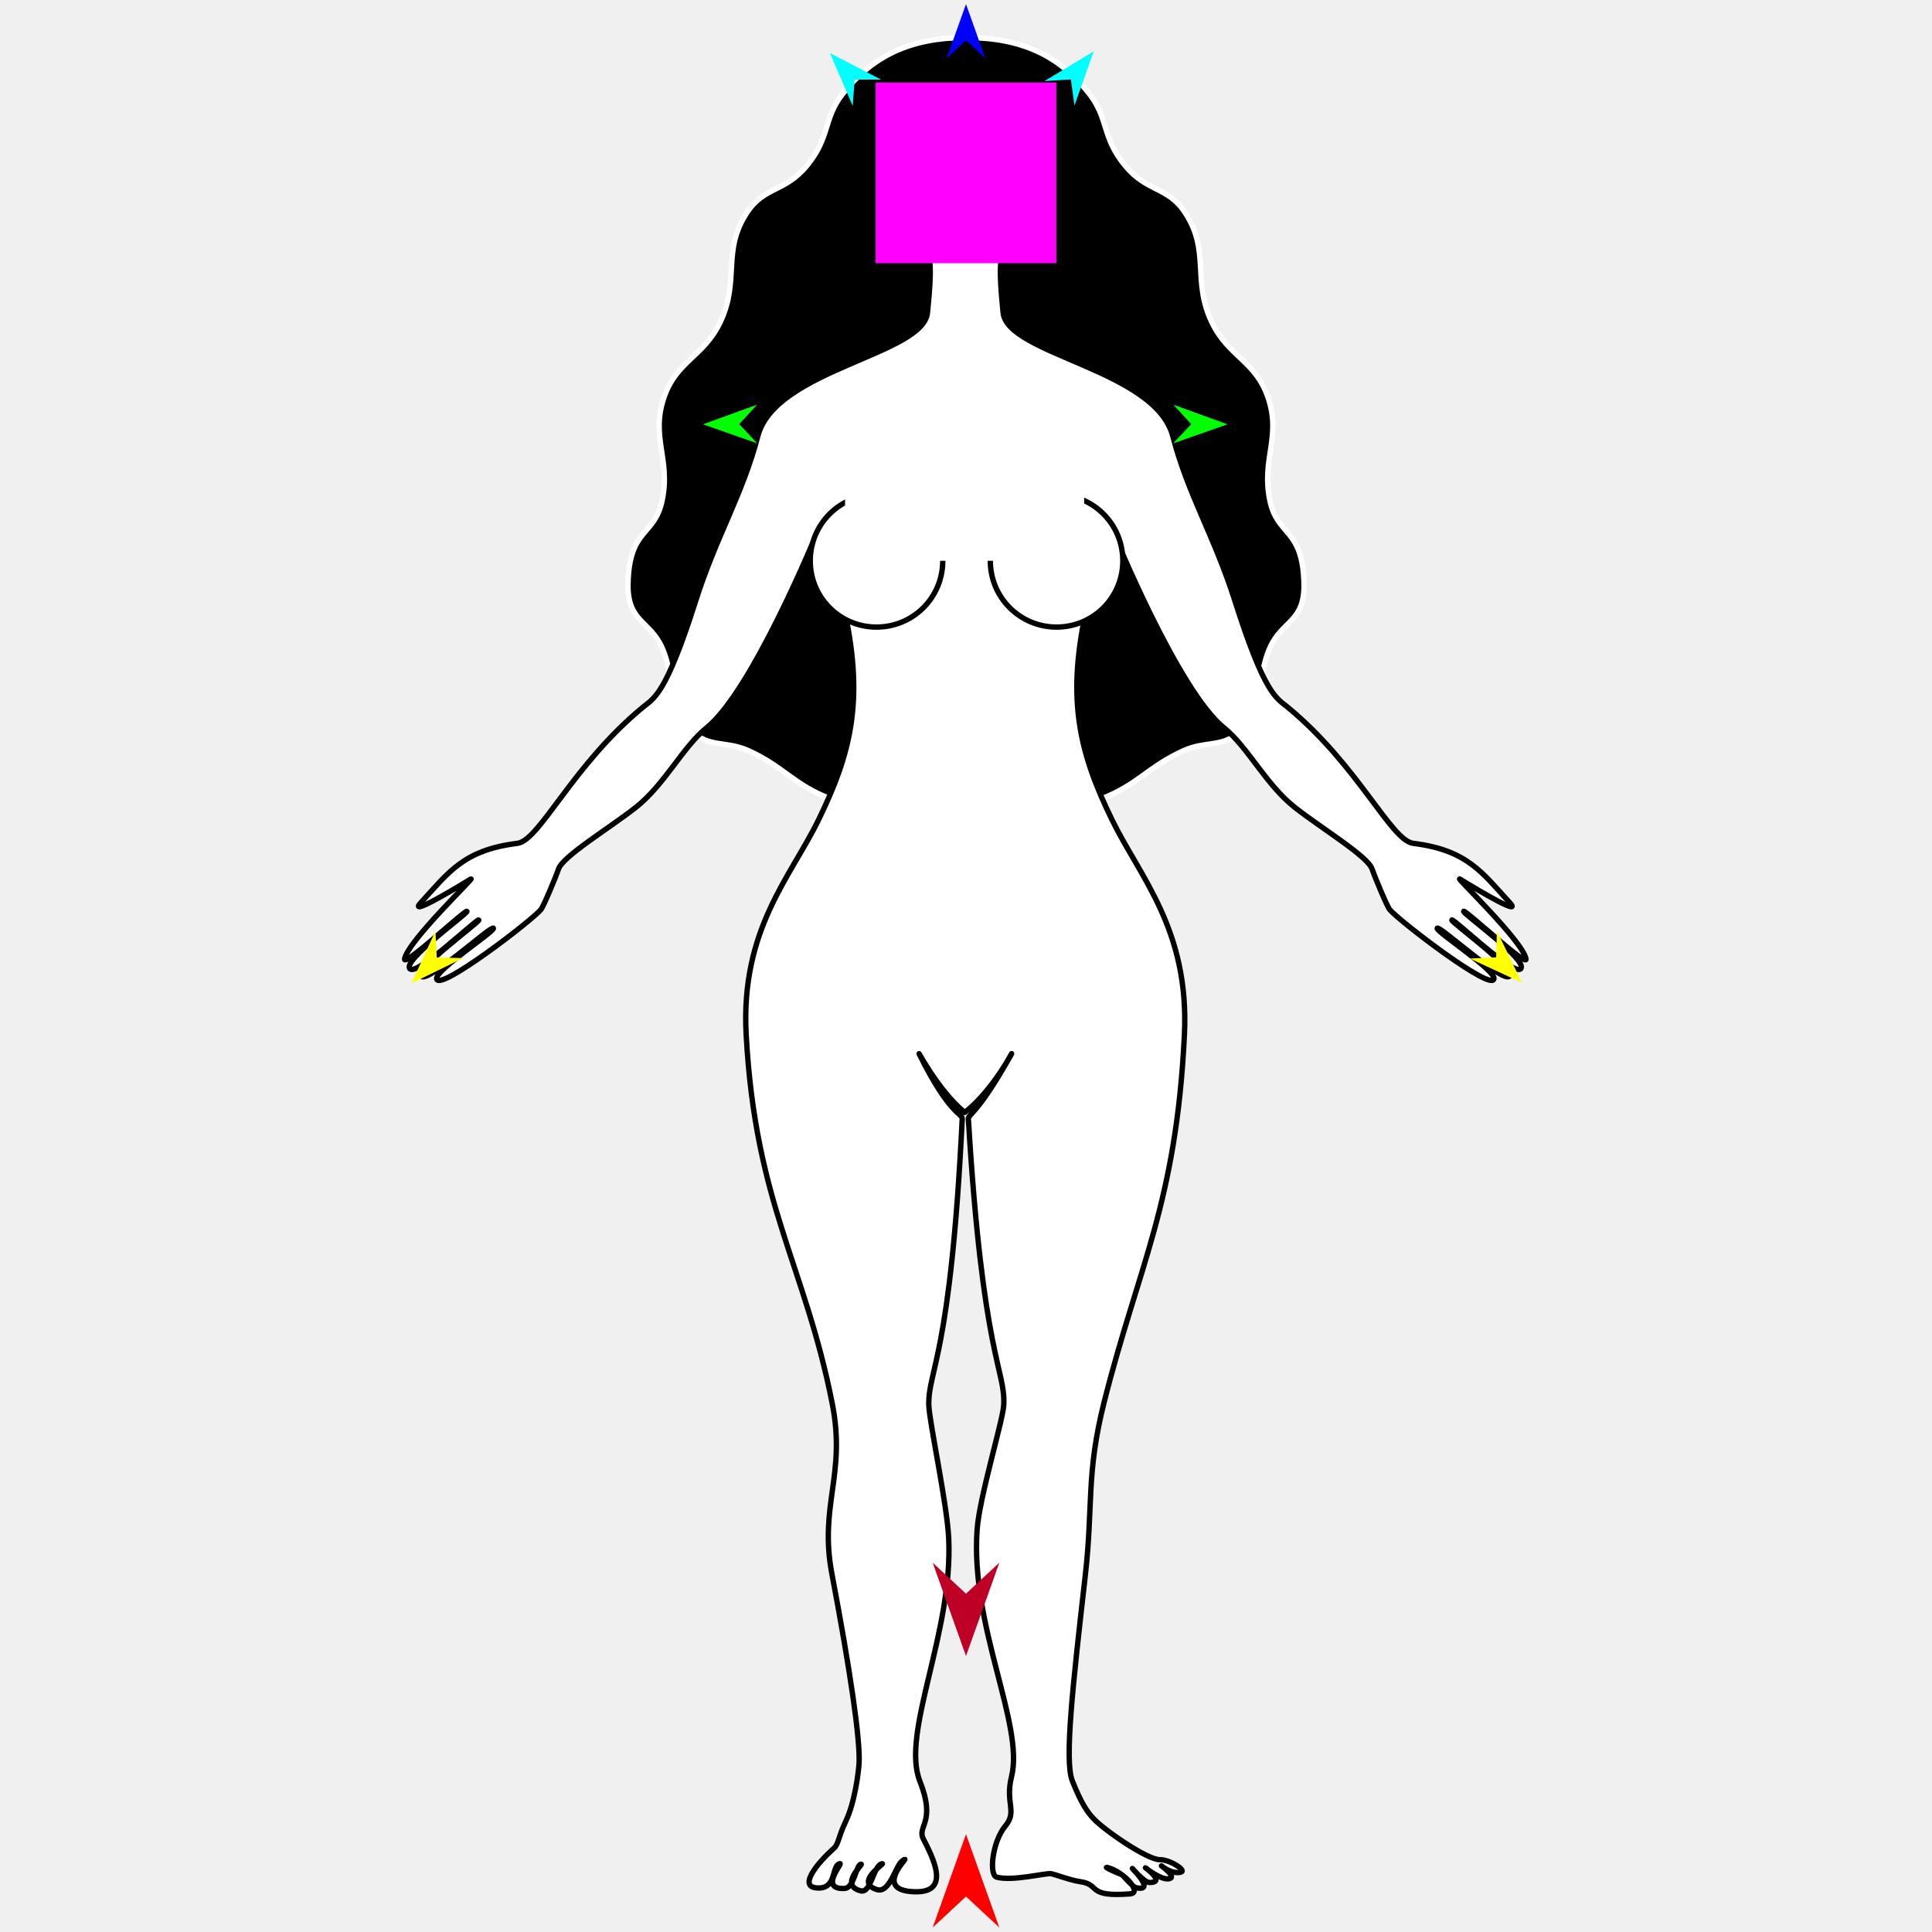
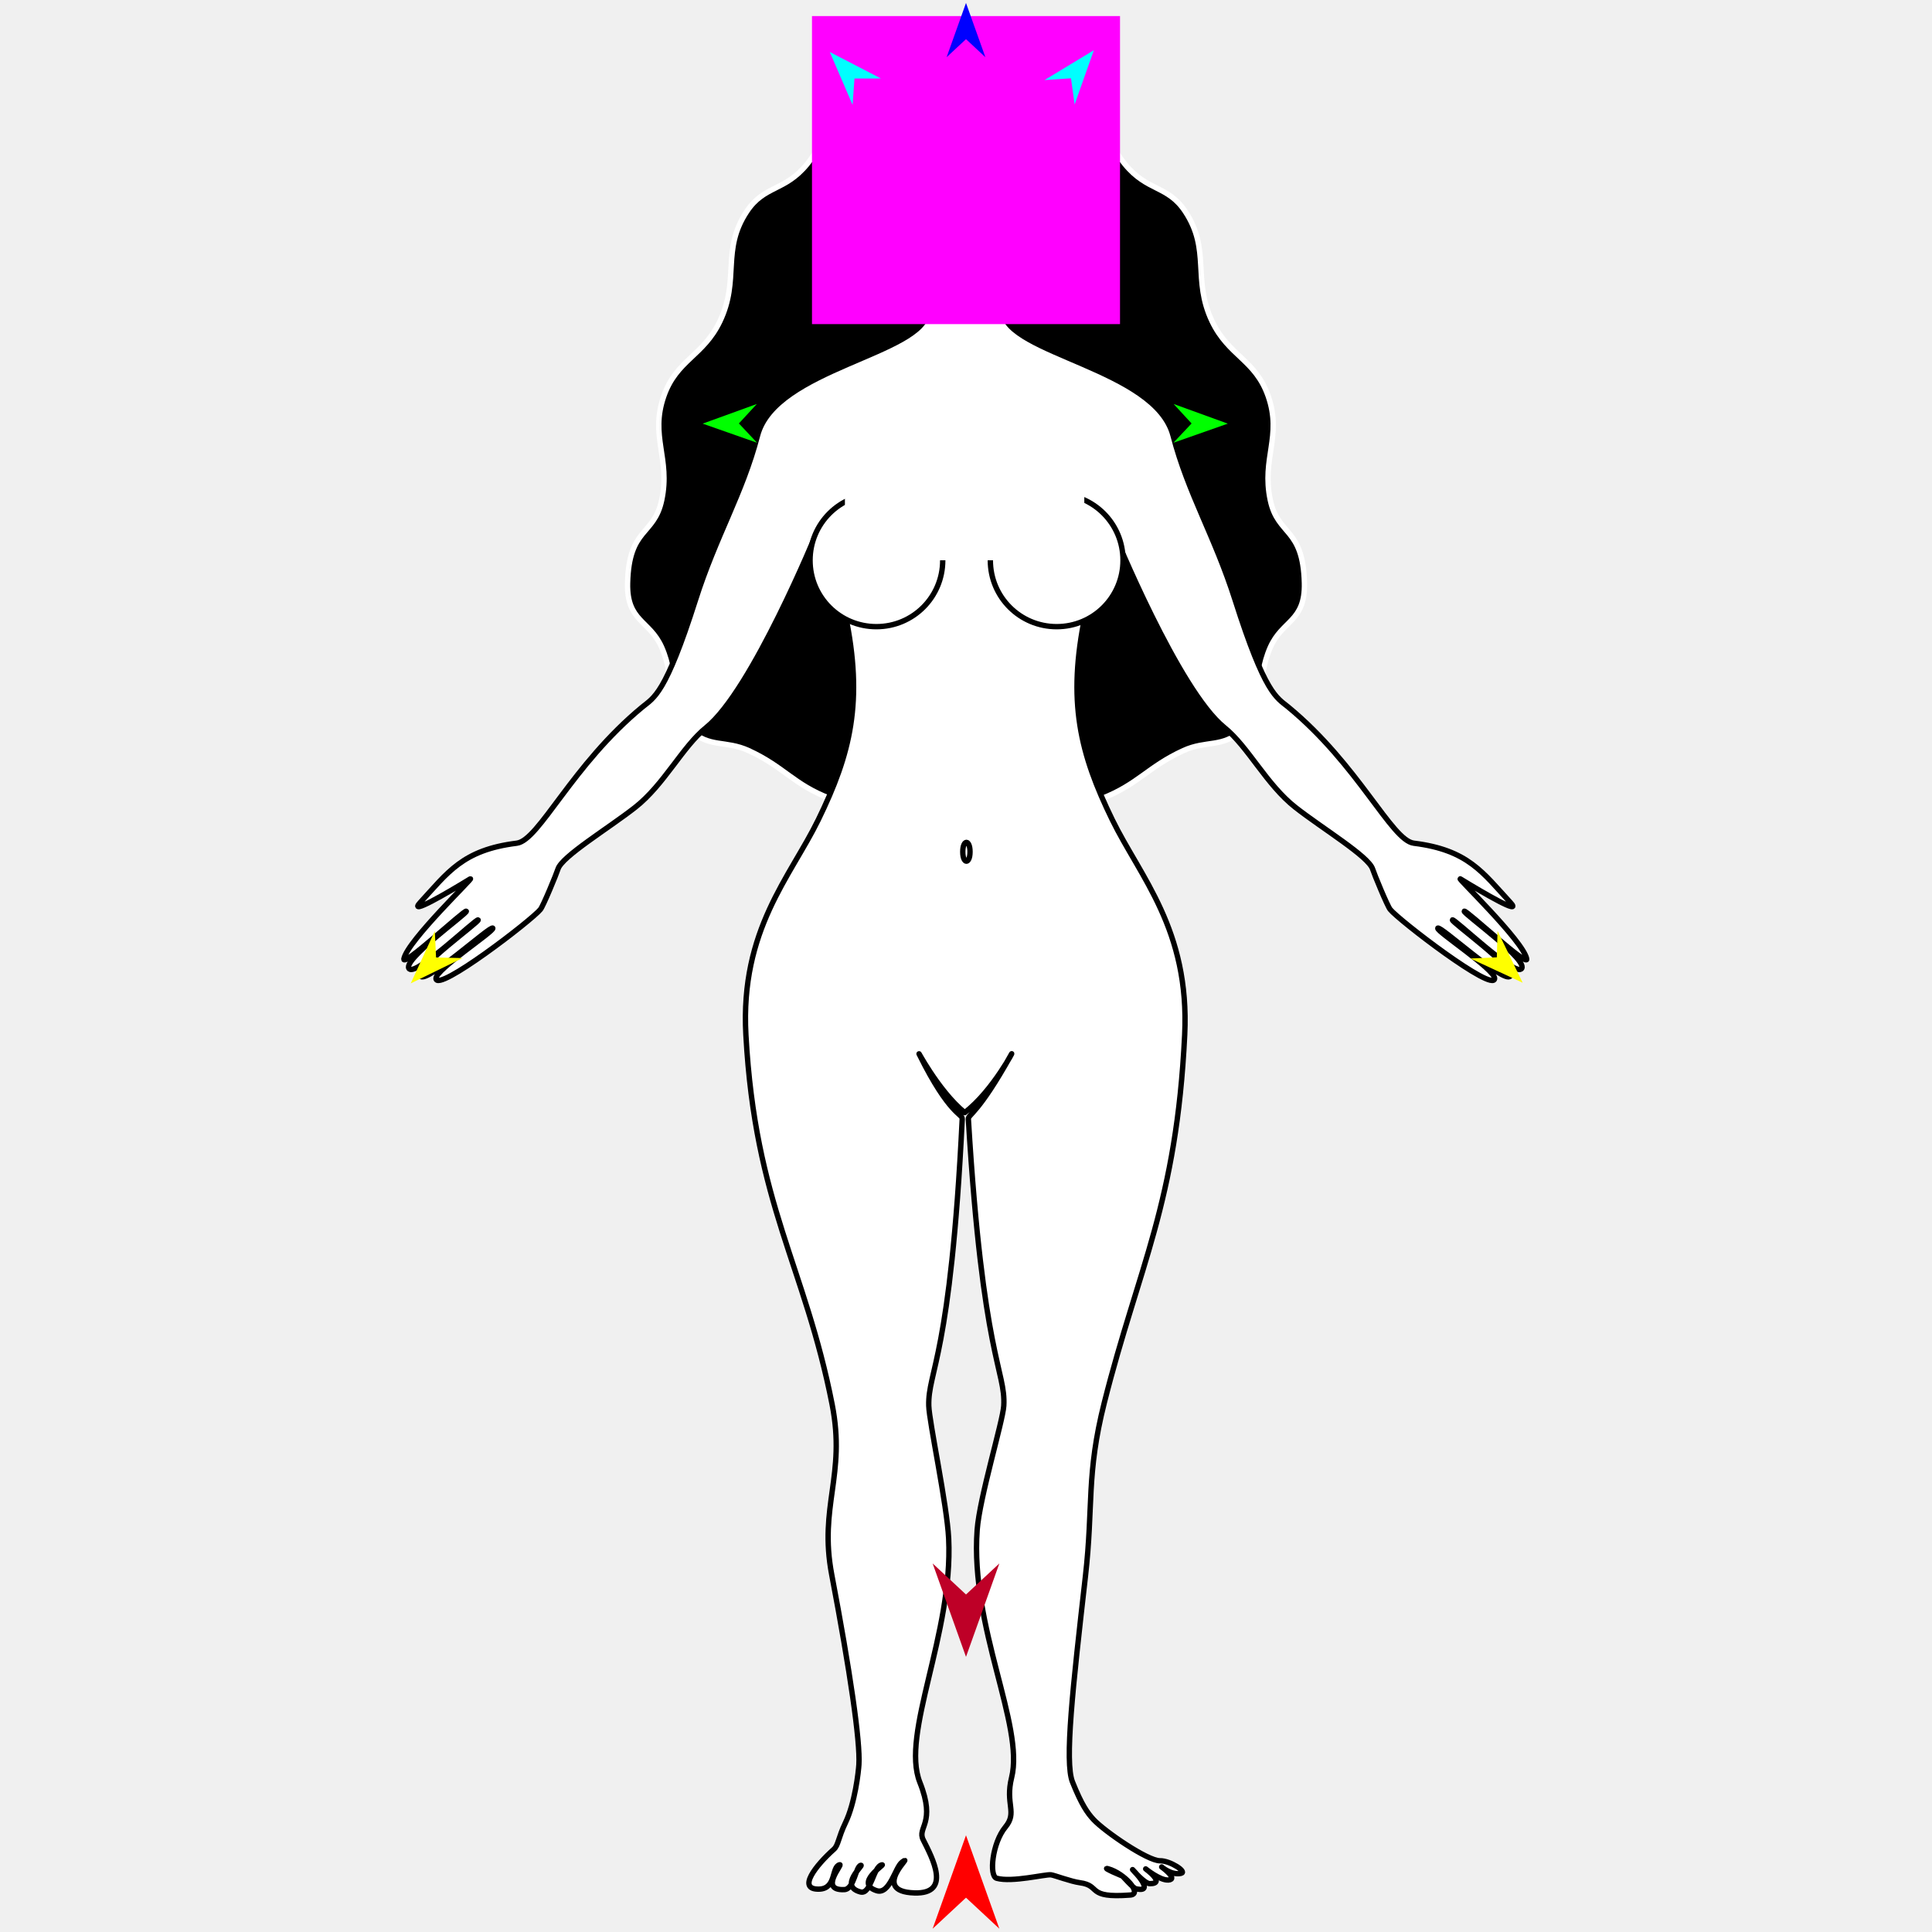
<svg xmlns="http://www.w3.org/2000/svg" version="1.1" id="Frame_0" width="720px" height="720px">
-   <g id="halves">
- </g>
  <g id="woman">
    <g id="woman">
-       <path fill="#000000" fill-rule="evenodd" stroke="#ffffff" stroke-width="2" stroke-linecap="round" stroke-linejoin="round" d="M 360.387 299.958 C 381.103 299.949 388.625 306.246 410.626 297.639 C 424.126 292.357 427.779 285.825 440.964 279.800 C 449.475 275.911 455.686 278.840 462.426 272.348 C 472.144 262.986 467.824 253.783 473.248 241.427 C 477.740 231.196 486.310 231.895 485.963 217.463 C 485.461 196.592 476.089 200.017 473.248 186.542 C 469.963 170.961 477.713 162.929 472.475 147.891 C 467.762 134.360 457.784 132.989 451.603 120.062 C 444.109 104.385 451.183 93.556 441.554 79.092 C 435.074 69.358 427.476 71.738 419.191 61.602 C 410.494 50.963 413.228 44.241 405.927 34.916 C 394.959 20.909 381.029 14.077 360.387 13.999 C 339.453 13.921 325.231 20.746 314.073 34.923 C 306.750 44.227 309.504 50.966 300.809 61.602 C 292.523 71.738 284.926 69.358 278.446 79.092 C 268.817 93.556 275.891 104.385 268.397 120.062 C 262.217 132.990 252.238 134.360 247.525 147.891 C 242.287 162.929 250.037 170.961 246.752 186.542 C 243.911 200.017 234.539 196.592 234.037 217.463 C 233.691 231.895 242.260 231.196 246.752 241.427 C 252.176 253.783 247.855 262.987 257.574 272.348 C 264.314 278.840 270.525 275.911 279.036 279.800 C 292.221 285.825 295.823 292.489 309.373 297.639 C 330.965 305.845 339.352 299.967 360.387 299.958 Z" />
-       <path fill="#ffffff" fill-rule="evenodd" stroke="#000000" stroke-width="2" stroke-linecap="round" stroke-linejoin="round" d="M 359.928 31.113 C 337.495 31.600 330.684 52.968 330.714 64.080 C 330.750 77.427 343.520 92.014 344.752 92.861 C 347.981 95.080 346.326 109.094 345.650 116.464 C 344.204 132.243 288.894 137.560 282.405 162.563 C 276.812 184.112 266.881 199.955 259.301 223.802 C 248.110 259.009 243.853 260.051 239.577 263.574 C 213.302 285.224 201.105 313.264 192.790 314.293 C 172.584 316.795 167.085 325.269 156.831 336.394 C 152.234 341.382 166.735 332.931 175.435 327.599 C 177.597 326.274 152.055 350.633 150.779 357.355 C 150.134 360.752 173.400 338.975 174.012 339.609 C 174.645 340.264 149.198 358.350 152.863 361.135 C 155.822 363.384 177.902 342.147 178.419 342.851 C 178.912 343.523 154.886 360.800 156.879 363.735 C 159.028 366.898 183.228 344.644 183.873 345.929 C 184.436 347.051 162.570 361.312 162.718 364.649 C 162.962 370.156 198.504 342.851 201.604 338.935 C 202.694 337.559 207.544 325.769 208.131 323.905 C 209.618 319.180 226.809 308.832 236.844 300.966 C 247.691 292.464 254.443 278.358 263.331 271.223 C 280.420 257.503 304.510 198.465 304.514 198.458 C 304.515 198.461 311.951 214.304 315.051 229.065 C 321.886 261.618 316.977 281.066 305.042 305.541 C 294.667 326.817 275.926 346.500 278.077 385.638 C 281.556 448.942 300.024 471.462 310.181 523.220 C 315.375 549.685 305.189 561.068 310.024 586.539 C 316.840 622.449 320.679 648.596 320.138 657.254 C 319.970 659.947 318.705 671.454 315.124 678.903 C 312.437 684.491 312.489 687.269 310.828 688.751 C 304.138 694.721 296.941 703.807 305.325 703.596 C 311.870 703.431 309.854 695.254 312.992 694.515 C 314.289 694.209 305.061 704.171 314.687 703.776 C 318.430 703.622 318.929 695.027 320.871 694.731 C 322.048 694.551 312.504 702.494 320.727 704.654 C 324.738 705.707 325.461 694.997 328.770 694.551 C 329.941 694.393 318.288 701.438 326.746 704.177 C 331.587 705.745 333.684 695.426 336.175 693.571 C 341.544 689.573 323.708 704.462 340.811 705.009 C 354.730 705.454 347.477 692.005 344.068 685.234 C 341.703 680.539 348.945 679.241 342.829 663.860 C 335.595 645.670 355.257 608.675 353.547 573.137 C 352.938 560.468 346.302 529.750 346.144 523.680 C 345.806 510.636 354.280 505.884 358.594 416.942 C 358.692 414.911 353.880 415.594 342.729 393.110 C 341.020 389.662 349.265 406.189 359.514 414.564 C 370.248 406.379 378.635 389.712 376.745 393.110 C 364.549 415.044 360.781 415.273 360.881 416.942 C 366.231 505.900 374.811 510.642 374.063 523.680 C 373.734 529.411 365.026 557.942 364.154 569.899 C 361.520 606.046 381.786 642.718 376.978 662.071 C 374.504 672.031 379.227 674.979 374.657 680.499 C 369.766 686.407 368.514 698.750 371.416 699.552 C 377.194 701.150 389.445 698.022 391.617 698.265 C 392.815 698.399 399.017 700.759 402.391 701.213 C 410.468 702.298 404.496 707.051 421.124 705.794 C 425.860 705.437 419.000 697.651 412.876 696.010 C 410.186 695.288 418.403 698.892 418.404 698.892 C 418.404 698.893 422.268 703.231 423.211 703.450 C 430.920 705.242 422.005 696.331 422.005 696.331 C 422.005 696.331 426.412 701.543 428.406 701.556 C 434.531 701.596 426.884 696.066 426.884 696.066 C 426.885 696.066 432.260 700.449 435.353 700.200 C 439.168 699.891 432.832 695.341 432.832 695.341 C 432.833 695.341 436.529 698.558 440.065 697.712 C 442.383 697.158 435.975 692.983 432.223 693.040 C 427.586 693.111 411.532 682.071 407.475 677.702 C 405.239 675.294 403.044 672.260 399.630 663.699 C 396.650 656.229 399.717 628.778 404.439 587.272 C 407.455 560.760 404.700 549.401 411.491 522.488 C 424.287 471.779 438.352 448.425 441.397 385.638 C 443.296 346.487 424.808 326.817 414.433 305.541 C 402.498 281.066 397.588 261.618 404.424 229.065 C 407.523 214.304 414.960 198.461 414.961 198.458 C 414.965 198.465 439.054 257.503 456.144 271.223 C 465.032 278.358 471.784 292.464 482.630 300.966 C 492.665 308.832 509.857 319.180 511.344 323.905 C 511.931 325.769 516.781 337.559 517.871 338.935 C 520.971 342.851 556.513 370.156 556.757 364.649 C 556.904 361.312 535.039 347.051 535.602 345.929 C 536.247 344.644 560.447 366.898 562.595 363.735 C 564.589 360.800 540.563 343.523 541.056 342.851 C 541.573 342.147 563.653 363.384 566.612 361.135 C 570.277 358.350 544.830 340.264 545.462 339.609 C 546.075 338.975 569.341 360.752 568.696 357.355 C 567.419 350.633 541.877 326.274 544.040 327.599 C 552.740 332.931 567.241 341.382 562.643 336.394 C 552.390 325.269 546.891 316.795 526.685 314.293 C 518.370 313.264 506.173 285.224 479.898 263.574 C 475.622 260.051 471.365 259.009 460.174 223.802 C 452.593 199.955 442.663 184.112 437.070 162.563 C 430.581 137.560 375.271 132.243 373.824 116.464 C 373.149 109.094 371.543 95.149 374.723 92.861 C 376.018 91.928 388.078 79.910 388.395 61.520 C 388.562 51.830 382.651 30.620 359.928 31.113 Z" />
-       <path fill="#ffffff" fill-rule="evenodd" stroke="#000000" stroke-width="2" stroke-linecap="round" stroke-linejoin="round" d="M 326.647 184.314 C 340.314 184.314 351.339 195.339 351.339 209.005 C 351.339 222.671 340.314 233.696 326.647 233.696 C 312.981 233.696 301.956 222.671 301.957 209.005 C 301.957 195.339 312.981 184.314 326.647 184.314 Z" />
-       <path fill="#ffffff" fill-rule="evenodd" stroke="#000000" stroke-width="2" stroke-linecap="round" stroke-linejoin="round" d="M 393.753 184.315 C 380.087 184.315 369.062 195.339 369.062 209.005 C 369.062 222.671 380.087 233.696 393.753 233.696 C 407.420 233.696 418.445 222.671 418.445 209.005 C 418.444 195.339 407.419 184.314 393.753 184.315 Z" />
-       <path fill="#ffffff" fill-rule="evenodd" stroke="none" d="M 314.931 169.662 C 314.939 169.662 404.025 169.662 404.034 169.662 C 404.034 169.666 404.034 208.986 404.034 208.990 C 404.025 208.990 314.939 208.990 314.931 208.990 C 314.931 208.986 314.931 169.666 314.931 169.662 Z" />
+       <path fill="#000000" fill-rule="evenodd" stroke="#ffffff" stroke-width="2" stroke-linecap="round" stroke-linejoin="round" d="M 360.387 299.883 C 381.129 299.874 388.660 306.179 410.690 297.561 C 424.206 292.273 427.863 285.733 441.064 279.700 C 449.587 275.806 455.805 278.739 462.553 272.239 C 472.284 262.866 467.958 253.651 473.389 241.279 C 477.886 231.035 486.467 231.736 486.119 217.286 C 485.617 196.389 476.233 199.818 473.389 186.326 C 470.100 170.726 477.859 162.684 472.615 147.627 C 467.897 134.079 457.905 132.707 451.718 119.763 C 444.214 104.067 451.297 93.224 441.656 78.742 C 435.167 68.996 427.560 71.379 419.265 61.231 C 410.557 50.578 413.294 43.848 405.984 34.511 C 395.003 20.487 381.055 13.646 360.387 13.568 C 339.428 13.490 325.188 20.324 314.016 34.518 C 306.683 43.834 309.442 50.581 300.735 61.231 C 292.439 71.379 284.832 68.996 278.344 78.742 C 268.703 93.224 275.786 104.067 268.282 119.763 C 262.095 132.707 252.103 134.079 247.385 147.627 C 242.141 162.684 249.900 170.726 246.611 186.326 C 243.767 199.818 234.383 196.389 233.881 217.286 C 233.533 231.736 242.114 231.035 246.611 241.279 C 252.042 253.651 247.716 262.866 257.447 272.239 C 264.195 278.739 270.413 275.806 278.936 279.700 C 292.137 285.733 295.743 292.405 309.310 297.561 C 330.929 305.777 339.327 299.892 360.387 299.883 Z" />
+       <path fill="#ffffff" fill-rule="evenodd" stroke="#000000" stroke-width="2" stroke-linecap="round" stroke-linejoin="round" d="M 359.928 30.704 C 337.467 31.191 330.648 52.585 330.678 63.711 C 330.713 77.075 343.500 91.680 344.733 92.528 C 347.966 94.750 346.309 108.782 345.633 116.160 C 344.184 131.959 288.805 137.283 282.308 162.317 C 276.708 183.893 266.765 199.755 259.175 223.633 C 247.970 258.883 243.708 259.926 239.427 263.454 C 213.119 285.131 200.907 313.206 192.581 314.236 C 172.350 316.741 166.844 325.226 156.578 336.364 C 151.975 341.359 166.494 332.898 175.205 327.559 C 177.370 326.232 151.796 350.621 150.518 357.352 C 149.872 360.753 173.168 338.949 173.781 339.584 C 174.414 340.239 148.935 358.348 152.605 361.137 C 155.567 363.388 177.675 342.125 178.193 342.830 C 178.687 343.502 154.630 360.801 156.626 363.740 C 158.778 366.907 183.008 344.625 183.654 345.911 C 184.218 347.035 162.325 361.313 162.472 364.655 C 162.717 370.169 198.302 342.830 201.407 338.909 C 202.498 337.531 207.354 325.727 207.942 323.860 C 209.431 319.129 226.643 308.768 236.691 300.893 C 247.551 292.380 254.311 278.256 263.210 271.112 C 280.321 257.375 304.441 198.264 304.445 198.256 C 304.446 198.259 311.891 214.123 314.995 228.902 C 321.839 261.495 316.924 280.968 304.974 305.473 C 294.585 326.776 275.822 346.483 277.975 385.670 C 281.459 449.052 299.949 471.600 310.119 523.424 C 315.320 549.922 305.121 561.318 309.961 586.821 C 316.786 622.776 320.630 648.956 320.088 657.624 C 319.920 660.321 318.653 671.842 315.068 679.300 C 312.377 684.895 312.430 687.676 310.767 689.160 C 304.068 695.138 296.863 704.236 305.257 704.024 C 311.810 703.859 309.791 695.671 312.933 694.932 C 314.232 694.626 304.992 704.600 314.630 704.204 C 318.378 704.050 318.878 695.444 320.822 695.147 C 322.001 694.968 312.445 702.921 320.678 705.083 C 324.694 706.138 325.418 695.414 328.731 694.968 C 329.904 694.809 318.236 701.863 326.705 704.606 C 331.552 706.176 333.651 695.844 336.145 693.987 C 341.521 689.984 323.663 704.891 340.787 705.439 C 354.724 705.884 347.461 692.418 344.048 685.640 C 341.680 680.938 348.932 679.638 342.808 664.239 C 335.565 646.026 355.251 608.985 353.539 573.403 C 352.929 560.718 346.285 529.962 346.127 523.884 C 345.788 510.823 354.272 506.065 358.592 417.013 C 358.691 414.980 353.872 415.663 342.708 393.151 C 340.996 389.699 349.252 406.246 359.514 414.632 C 370.261 406.437 378.658 389.750 376.766 393.151 C 364.555 415.113 360.782 415.342 360.882 417.013 C 366.238 506.082 374.829 510.830 374.081 523.884 C 373.752 529.622 365.032 558.188 364.160 570.160 C 361.522 606.353 381.813 643.070 376.999 662.448 C 374.522 672.420 379.251 675.372 374.675 680.899 C 369.778 686.813 368.524 699.172 371.430 699.975 C 377.216 701.575 389.482 698.443 391.656 698.686 C 392.856 698.820 399.065 701.184 402.444 701.638 C 410.530 702.725 404.552 707.483 421.201 706.225 C 425.942 705.867 419.073 698.072 412.942 696.428 C 410.248 695.706 418.476 699.314 418.477 699.315 C 418.477 699.315 422.346 703.659 423.289 703.878 C 431.008 705.672 422.082 696.750 422.082 696.750 C 422.082 696.750 426.495 701.969 428.491 701.982 C 434.623 702.022 426.968 696.485 426.967 696.484 C 426.968 696.485 432.350 700.874 435.447 700.623 C 439.267 700.315 432.923 695.759 432.923 695.758 C 432.923 695.759 436.625 698.980 440.165 698.133 C 442.485 697.578 436.069 693.397 432.313 693.455 C 427.670 693.526 411.596 682.472 407.535 678.098 C 405.295 675.686 403.098 672.649 399.679 664.077 C 396.696 656.598 399.766 629.113 404.495 587.555 C 407.515 561.010 404.756 549.637 411.555 522.690 C 424.367 471.918 438.450 448.535 441.499 385.670 C 443.400 346.470 424.889 326.776 414.501 305.473 C 402.551 280.968 397.635 261.495 404.479 228.902 C 407.583 214.123 415.028 198.259 415.029 198.256 C 415.033 198.264 439.153 257.375 456.264 271.112 C 465.163 278.256 471.923 292.380 482.783 300.893 C 492.831 308.768 510.043 319.129 511.533 323.860 C 512.120 325.727 516.976 337.531 518.067 338.909 C 521.172 342.830 556.757 370.169 557.002 364.655 C 557.150 361.313 535.257 347.035 535.821 345.911 C 536.466 344.625 560.696 366.907 562.848 363.740 C 564.844 360.801 540.787 343.502 541.281 342.830 C 541.799 342.125 563.907 363.388 566.869 361.137 C 570.539 358.348 545.060 340.239 545.693 339.584 C 546.306 338.949 569.602 360.753 568.956 357.352 C 567.678 350.621 542.104 326.232 544.269 327.559 C 552.980 332.898 567.499 341.359 562.896 336.364 C 552.630 325.226 547.124 316.741 526.893 314.236 C 518.567 313.206 506.355 285.131 480.047 263.454 C 475.766 259.926 471.504 258.883 460.299 223.633 C 452.709 199.755 442.766 183.893 437.166 162.317 C 430.669 137.283 375.290 131.959 373.842 116.160 C 373.165 108.782 371.557 94.820 374.741 92.528 C 376.038 91.594 388.113 79.561 388.430 61.148 C 388.598 51.446 382.679 30.210 359.928 30.704 Z" />
+       <path fill="#ffffff" fill-rule="evenodd" stroke="#000000" stroke-width="2" stroke-linecap="round" stroke-linejoin="round" d="M 326.606 184.095 C 340.289 184.095 351.328 195.133 351.328 208.817 C 351.328 222.500 340.289 233.539 326.606 233.538 C 312.923 233.538 301.884 222.500 301.884 208.817 C 301.884 195.134 312.923 184.095 326.606 184.095 Z" />
+       <path fill="#ffffff" fill-rule="evenodd" stroke="#000000" stroke-width="2" stroke-linecap="round" stroke-linejoin="round" d="M 393.795 184.096 C 380.112 184.096 369.074 195.134 369.074 208.817 C 369.073 222.500 380.112 233.539 393.795 233.539 C 407.479 233.539 418.518 222.500 418.517 208.817 C 418.517 195.134 407.479 184.096 393.795 184.096 Z" />
+       <path fill="#ffffff" fill-rule="evenodd" stroke="none" d="M 314.874 169.425 C 314.883 169.425 404.080 169.425 404.089 169.425 C 404.089 169.429 404.089 208.798 404.089 208.802 C 404.080 208.802 314.883 208.802 314.874 208.802 C 314.874 208.798 314.874 169.429 314.874 169.425 Z" />
+       <path fill="none" stroke="#000000" stroke-width="2" stroke-linecap="round" stroke-linejoin="round" d="M 358.800 317.439 C 358.800 314.932 359.584 313.929 360.150 313.929 C 360.716 313.929 361.500 314.932 361.500 317.439 C 361.500 319.947 360.716 320.950 360.150 320.950 C 359.584 320.950 358.800 319.947 358.800 317.439 " />
    </g>
    <g id="specs_2">
-       <path fill="#ff00ff" fill-rule="evenodd" stroke="none" d="M 326.336 98.085 C 326.343 98.085 393.657 98.085 393.664 98.085 C 393.664 98.078 393.664 30.764 393.664 30.757 C 393.657 30.757 326.343 30.757 326.336 30.757 C 326.336 30.764 326.336 98.078 326.336 98.085 Z" />
-       <path fill="#ff0000" fill-rule="evenodd" stroke="none" d="M 360.000 683.560 C 360.001 683.563 372.416 718.326 372.417 718.329 C 372.416 718.328 360.001 706.777 360.000 706.776 C 359.999 706.777 347.584 718.328 347.583 718.329 C 347.584 718.326 359.999 683.563 360.000 683.560 Z" />
-       <path fill="#0000ff" fill-rule="evenodd" stroke="none" d="M 360.000 1.538 C 360.001 1.540 367.212 21.733 367.213 21.735 C 367.212 21.734 360.001 15.024 360.000 15.024 C 359.999 15.024 352.788 21.734 352.787 21.735 C 352.788 21.733 359.999 1.540 360.000 1.538 Z" />
-       <path fill="#00ff00" fill-rule="evenodd" stroke="none" d="M 261.989 158.129 C 261.991 158.128 282.147 150.814 282.149 150.814 C 282.149 150.814 275.475 158.060 275.475 158.061 C 275.475 158.062 282.221 165.239 282.222 165.240 C 282.220 165.239 261.991 158.130 261.989 158.129 Z" />
-       <path fill="#ffff00" fill-rule="evenodd" stroke="none" d="M 153.329 366.466 C 153.330 366.464 162.279 346.979 162.280 346.977 C 162.280 346.978 162.751 356.818 162.751 356.819 C 162.752 356.819 172.600 357.057 172.601 357.057 C 172.599 357.058 153.331 366.465 153.329 366.466 Z" />
-       <path fill="#ffff00" fill-rule="evenodd" stroke="none" d="M 567.189 366.228 C 567.188 366.226 557.849 346.924 557.849 346.922 C 557.848 346.923 557.575 356.770 557.575 356.771 C 557.573 356.771 547.733 357.207 547.732 357.207 C 547.734 357.208 567.187 366.227 567.189 366.228 Z" />
-       <path fill="#00ff00" fill-rule="evenodd" stroke="none" d="M 457.444 158.129 C 457.442 158.128 437.285 150.814 437.283 150.814 C 437.284 150.814 443.957 158.060 443.958 158.061 C 443.957 158.062 437.211 165.239 437.211 165.240 C 437.213 165.239 457.442 158.130 457.444 158.129 Z" />
-       <path fill="#00ffff" fill-rule="evenodd" stroke="none" d="M 407.591 19.133 C 407.590 19.135 400.432 39.347 400.431 39.349 C 400.431 39.348 399.075 29.591 399.075 29.590 C 399.074 29.590 389.245 30.239 389.244 30.239 C 389.246 30.238 407.589 19.134 407.591 19.133 Z" />
-       <path fill="#00ffff" fill-rule="evenodd" stroke="none" d="M 309.297 19.803 C 309.297 19.805 317.787 39.495 317.788 39.497 C 317.788 39.496 318.490 29.670 318.490 29.669 C 318.491 29.669 328.341 29.661 328.342 29.661 C 328.340 29.660 309.298 19.804 309.297 19.803 Z" />
-       <path fill="#be0027" fill-rule="evenodd" stroke="none" d="M 360.000 617.143 C 360.001 617.139 372.416 582.377 372.417 582.373 C 372.416 582.375 360.001 593.926 360.000 593.927 C 359.999 593.926 347.584 582.375 347.583 582.373 C 347.584 582.377 359.999 617.139 360.000 617.143 Z" />
+       <path fill="#ff00ff" fill-rule="evenodd" stroke="none" d="M 302.605 120.782 C 302.616 120.782 417.384 120.782 417.395 120.782 C 417.395 120.771 417.395 6.003 417.395 5.991 C 417.384 5.991 302.616 5.991 302.605 5.991 C 302.605 6.003 302.605 120.771 302.605 120.782 Z" />
+       <path fill="#ff0000" fill-rule="evenodd" stroke="none" d="M 360.000 683.963 C 360.001 683.967 372.432 718.772 372.433 718.776 C 372.432 718.775 360.001 707.209 360.000 707.208 C 359.999 707.209 347.568 718.775 347.567 718.776 C 347.568 718.772 359.999 683.967 360.000 683.963 Z" />
+       <path fill="#0000ff" fill-rule="evenodd" stroke="none" d="M 360.000 1.091 C 360.001 1.093 367.221 21.312 367.222 21.314 C 367.221 21.313 360.001 14.595 360.000 14.594 C 359.999 14.595 352.779 21.313 352.778 21.314 C 352.779 21.312 359.999 1.093 360.000 1.091 Z" />
+       <path fill="#00ff00" fill-rule="evenodd" stroke="none" d="M 261.867 157.877 C 261.869 157.877 282.050 150.554 282.052 150.553 C 282.052 150.554 275.370 157.809 275.369 157.809 C 275.370 157.810 282.124 164.997 282.125 164.997 C 282.123 164.997 261.869 157.878 261.867 157.877 Z" />
+       <path fill="#ffff00" fill-rule="evenodd" stroke="none" d="M 153.071 366.474 C 153.072 366.472 162.033 346.963 162.034 346.961 C 162.034 346.962 162.506 356.814 162.506 356.815 C 162.507 356.815 172.366 357.054 172.367 357.054 C 172.365 357.055 153.073 366.473 153.071 366.474 Z" />
+       <path fill="#ffff00" fill-rule="evenodd" stroke="none" d="M 567.447 366.235 C 567.446 366.233 558.096 346.908 558.095 346.906 C 558.095 346.907 557.821 356.766 557.821 356.767 C 557.820 356.767 547.967 357.204 547.966 357.204 C 547.968 357.205 567.445 366.234 567.447 366.235 Z" />
+       <path fill="#00ff00" fill-rule="evenodd" stroke="none" d="M 457.565 157.877 C 457.563 157.877 437.382 150.554 437.380 150.553 C 437.380 150.554 444.062 157.809 444.063 157.809 C 444.062 157.810 437.307 164.997 437.307 164.997 C 437.309 164.997 457.563 157.878 457.565 157.877 Z" />
+       <path fill="#00ffff" fill-rule="evenodd" stroke="none" d="M 407.650 18.708 C 407.649 18.710 400.482 38.948 400.481 38.950 C 400.481 38.949 399.124 29.180 399.124 29.179 C 399.123 29.179 389.282 29.828 389.281 29.829 C 389.283 29.827 407.648 18.709 407.650 18.708 Z" />
+       <path fill="#00ffff" fill-rule="evenodd" stroke="none" d="M 309.233 19.379 C 309.234 19.381 317.735 39.095 317.736 39.097 C 317.736 39.096 318.438 29.259 318.439 29.258 C 318.439 29.258 328.302 29.250 328.303 29.250 C 328.301 29.249 309.235 19.380 309.233 19.379 Z" />
+       <path fill="#be0027" fill-rule="evenodd" stroke="none" d="M 360.000 617.463 C 360.001 617.460 372.432 582.654 372.433 582.650 C 372.432 582.652 360.001 594.218 360.000 594.219 C 359.999 594.218 347.568 582.652 347.567 582.650 C 347.568 582.654 359.999 617.460 360.000 617.463 Z" />
    </g>
  </g>
</svg>
